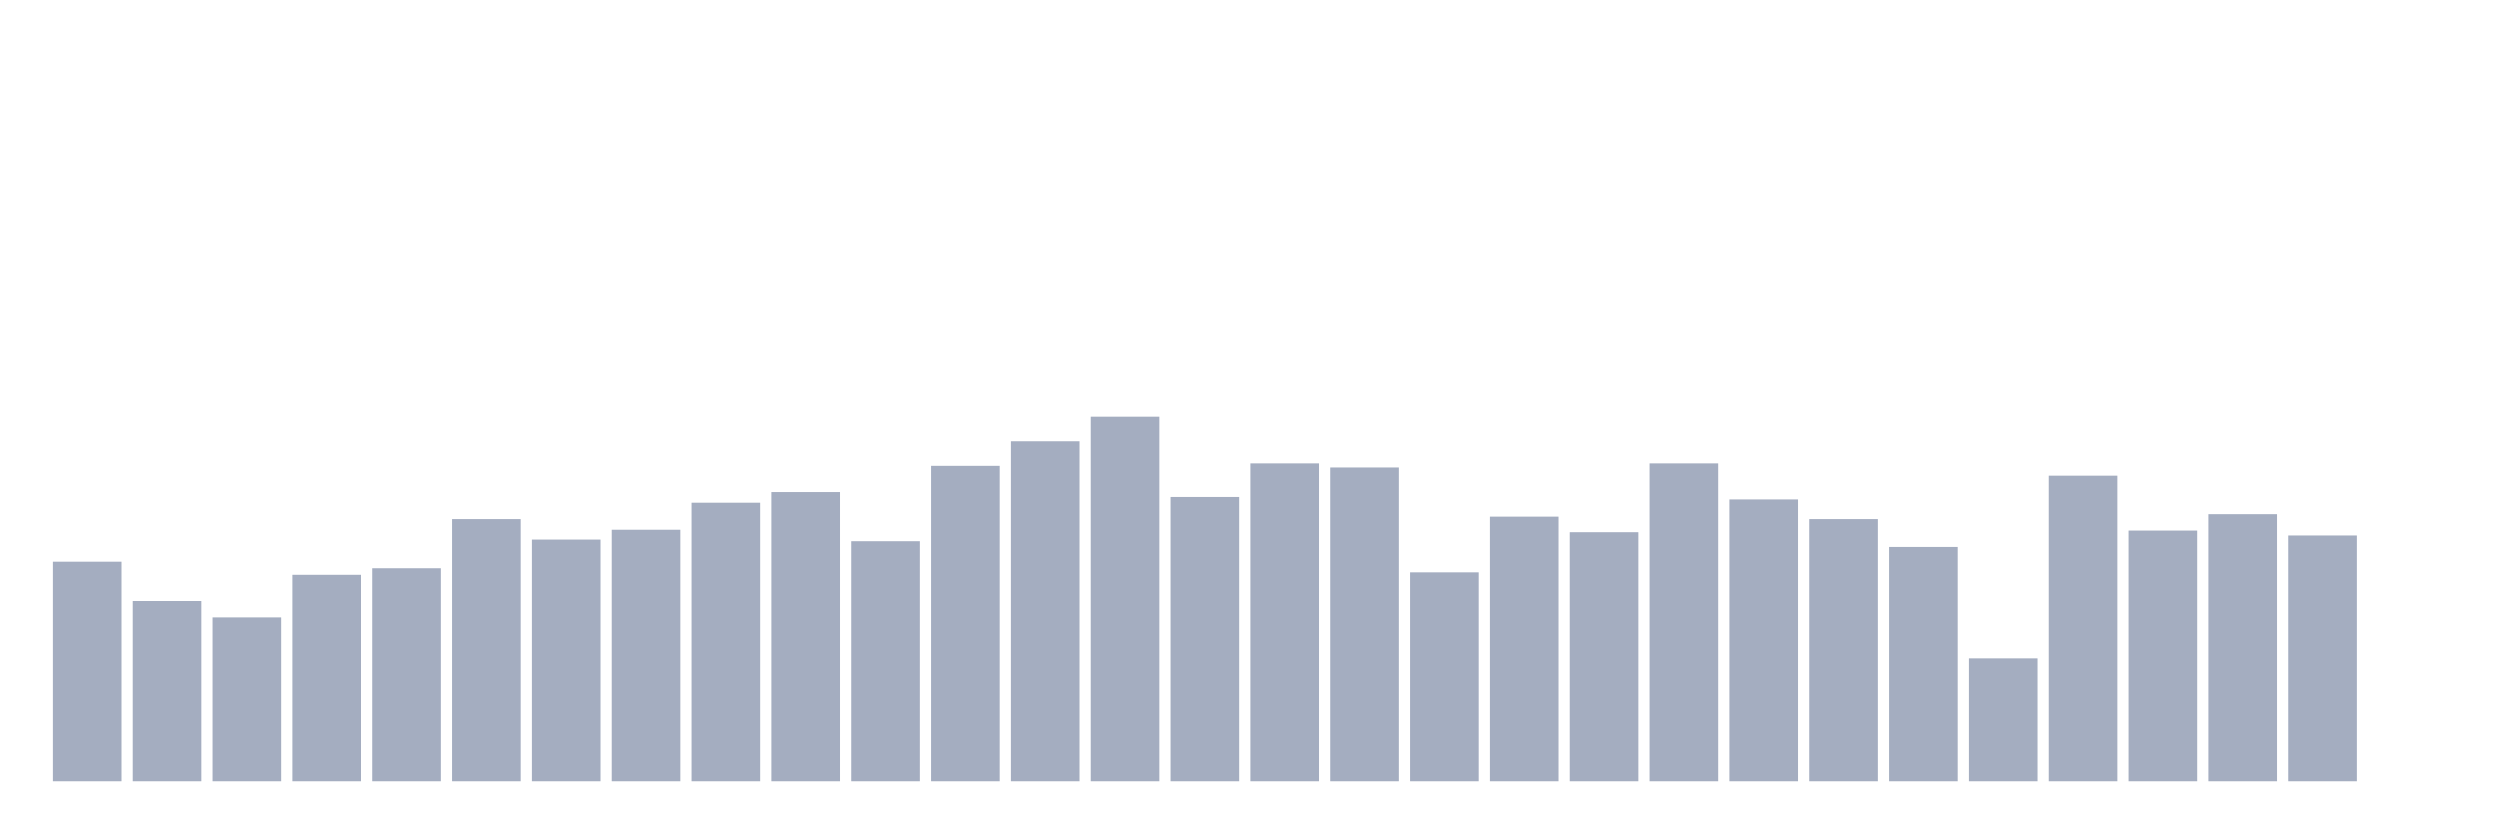
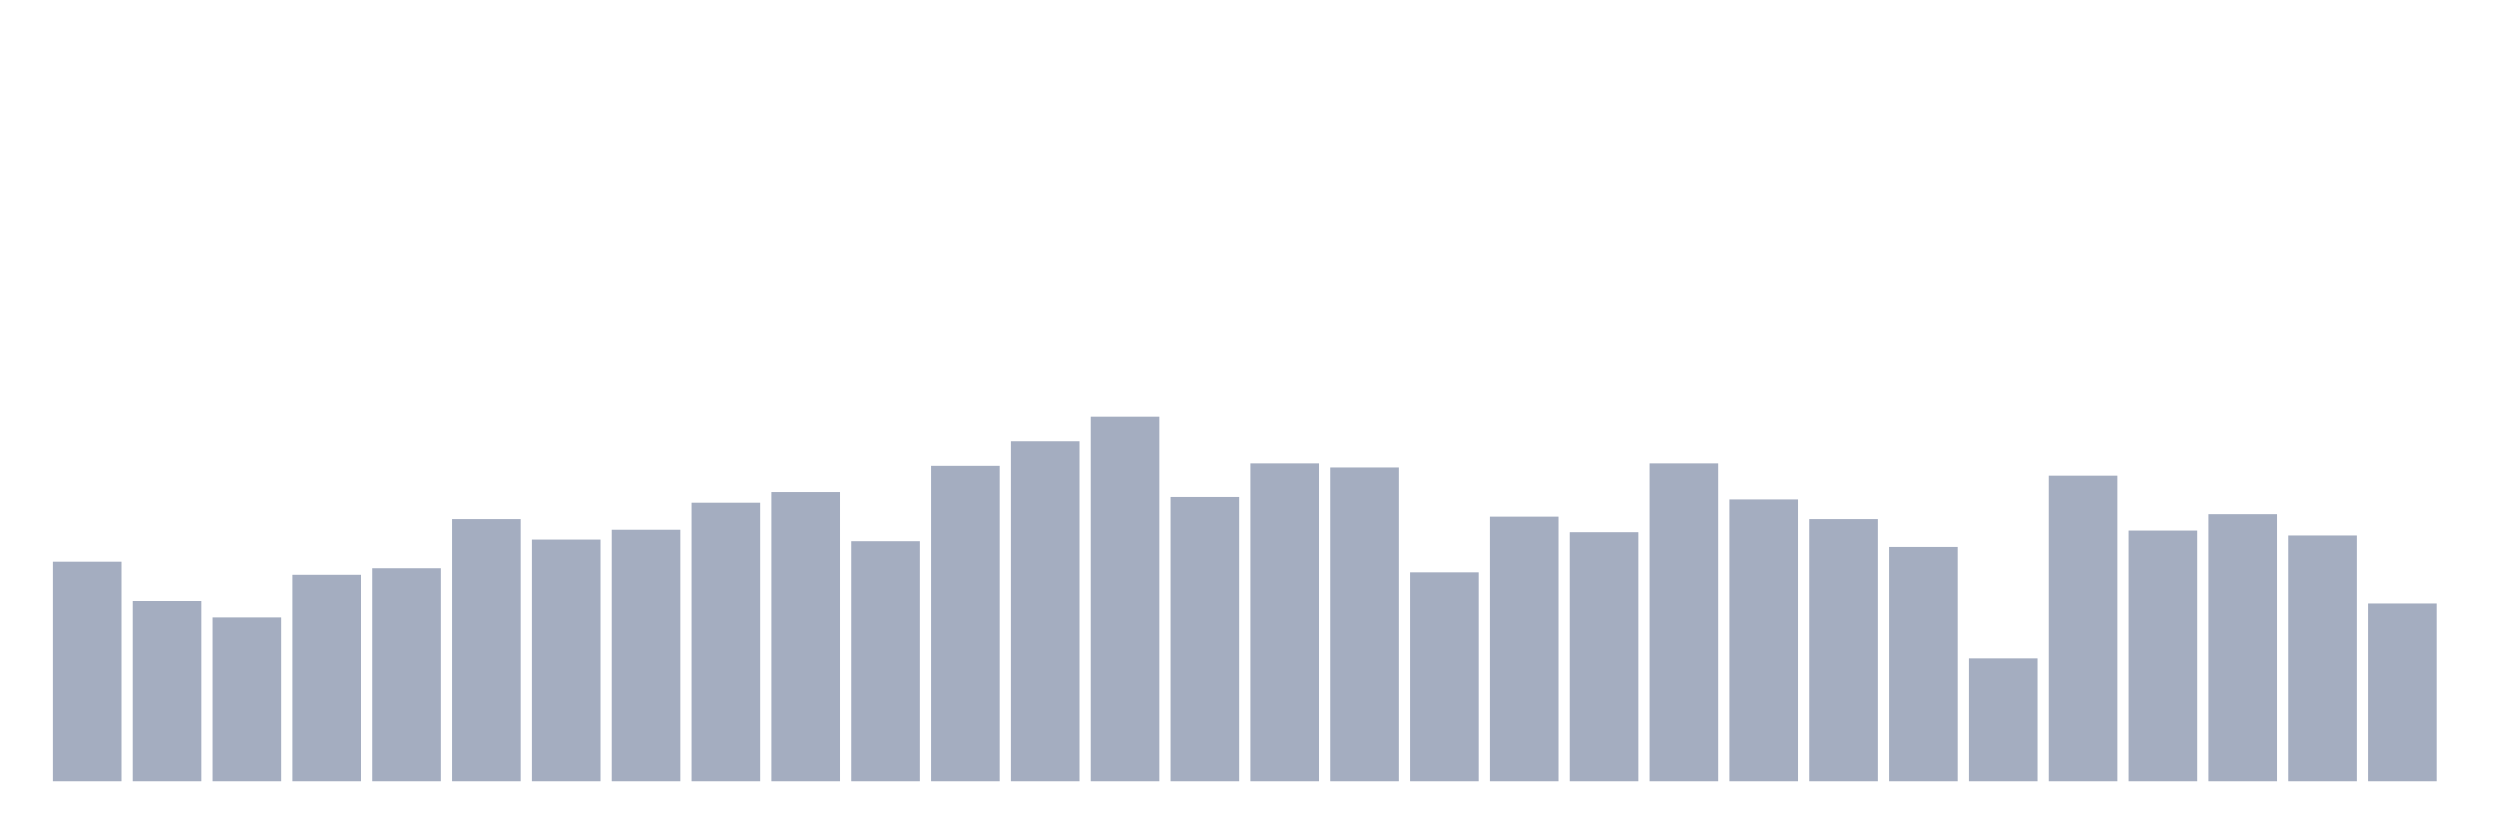
<svg xmlns="http://www.w3.org/2000/svg" viewBox="0 0 480 160">
  <g transform="translate(10,10)">
    <rect class="bar" x="0.153" width="13.175" y="97.843" height="42.157" fill="rgb(164,173,192)" />
    <rect class="bar" x="15.482" width="13.175" y="105.393" height="34.607" fill="rgb(164,173,192)" />
    <rect class="bar" x="30.81" width="13.175" y="108.539" height="31.461" fill="rgb(164,173,192)" />
    <rect class="bar" x="46.138" width="13.175" y="100.36" height="39.64" fill="rgb(164,173,192)" />
    <rect class="bar" x="61.466" width="13.175" y="99.101" height="40.899" fill="rgb(164,173,192)" />
    <rect class="bar" x="76.794" width="13.175" y="89.663" height="50.337" fill="rgb(164,173,192)" />
    <rect class="bar" x="92.123" width="13.175" y="93.596" height="46.404" fill="rgb(164,173,192)" />
    <rect class="bar" x="107.451" width="13.175" y="91.708" height="48.292" fill="rgb(164,173,192)" />
    <rect class="bar" x="122.779" width="13.175" y="86.517" height="53.483" fill="rgb(164,173,192)" />
    <rect class="bar" x="138.107" width="13.175" y="84.472" height="55.528" fill="rgb(164,173,192)" />
    <rect class="bar" x="153.436" width="13.175" y="93.91" height="46.09" fill="rgb(164,173,192)" />
    <rect class="bar" x="168.764" width="13.175" y="79.438" height="60.562" fill="rgb(164,173,192)" />
    <rect class="bar" x="184.092" width="13.175" y="74.719" height="65.281" fill="rgb(164,173,192)" />
    <rect class="bar" x="199.42" width="13.175" y="70" height="70" fill="rgb(164,173,192)" />
    <rect class="bar" x="214.748" width="13.175" y="85.416" height="54.584" fill="rgb(164,173,192)" />
    <rect class="bar" x="230.077" width="13.175" y="78.966" height="61.034" fill="rgb(164,173,192)" />
    <rect class="bar" x="245.405" width="13.175" y="79.753" height="60.247" fill="rgb(164,173,192)" />
    <rect class="bar" x="260.733" width="13.175" y="99.888" height="40.112" fill="rgb(164,173,192)" />
    <rect class="bar" x="276.061" width="13.175" y="89.191" height="50.809" fill="rgb(164,173,192)" />
    <rect class="bar" x="291.39" width="13.175" y="92.18" height="47.82" fill="rgb(164,173,192)" />
    <rect class="bar" x="306.718" width="13.175" y="78.966" height="61.034" fill="rgb(164,173,192)" />
    <rect class="bar" x="322.046" width="13.175" y="85.888" height="54.112" fill="rgb(164,173,192)" />
    <rect class="bar" x="337.374" width="13.175" y="89.663" height="50.337" fill="rgb(164,173,192)" />
    <rect class="bar" x="352.702" width="13.175" y="95.011" height="44.989" fill="rgb(164,173,192)" />
    <rect class="bar" x="368.031" width="13.175" y="116.404" height="23.596" fill="rgb(164,173,192)" />
    <rect class="bar" x="383.359" width="13.175" y="81.326" height="58.674" fill="rgb(164,173,192)" />
    <rect class="bar" x="398.687" width="13.175" y="91.865" height="48.135" fill="rgb(164,173,192)" />
    <rect class="bar" x="414.015" width="13.175" y="88.719" height="51.281" fill="rgb(164,173,192)" />
    <rect class="bar" x="429.344" width="13.175" y="92.809" height="47.191" fill="rgb(164,173,192)" />
-     <rect class="bar" x="444.672" width="13.175" y="140" height="0" fill="rgb(164,173,192)" />
+     <rect class="bar" x="444.672" width="13.175" y="105.865" height="34.135" fill="rgb(164,173,192)" />
  </g>
</svg>
